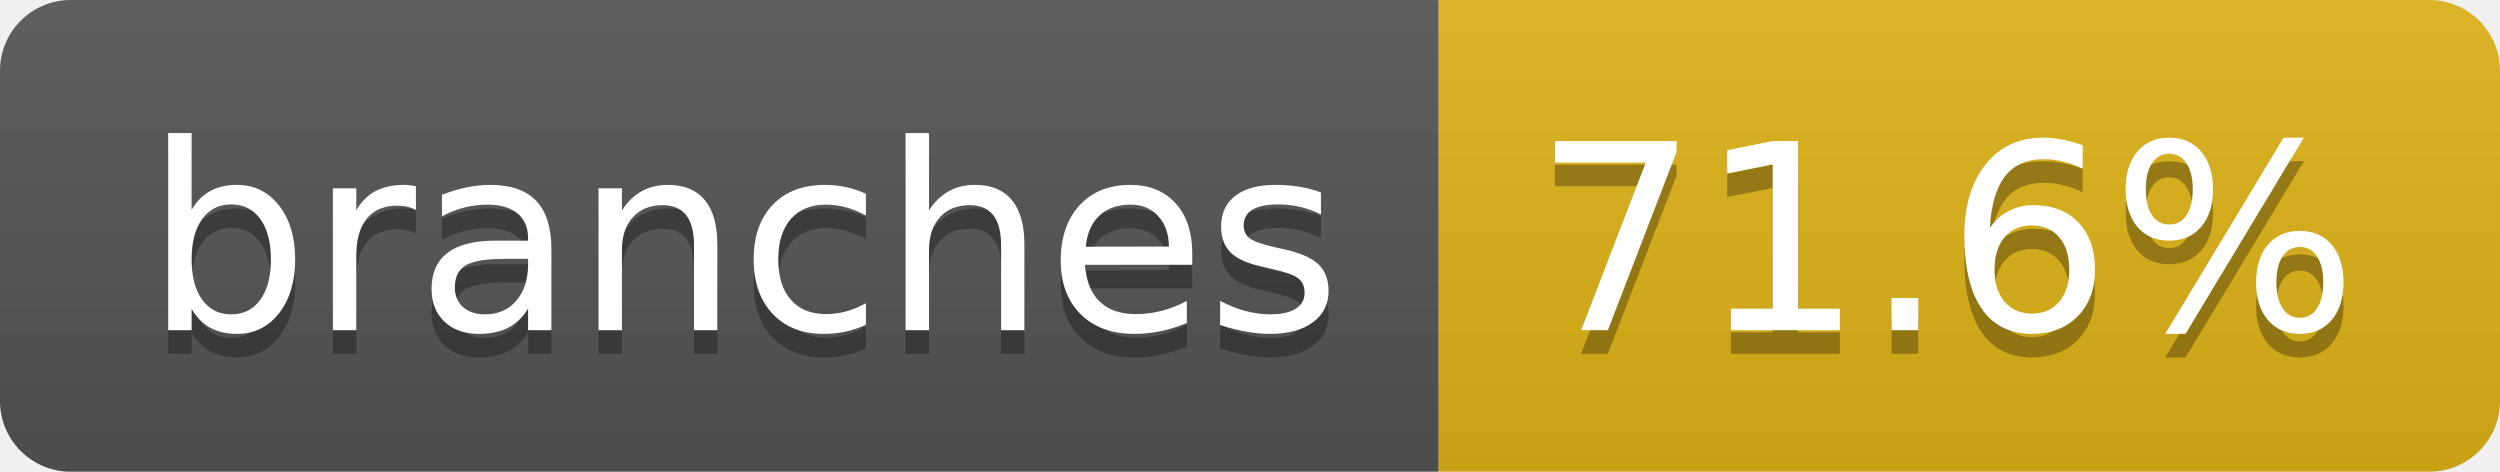
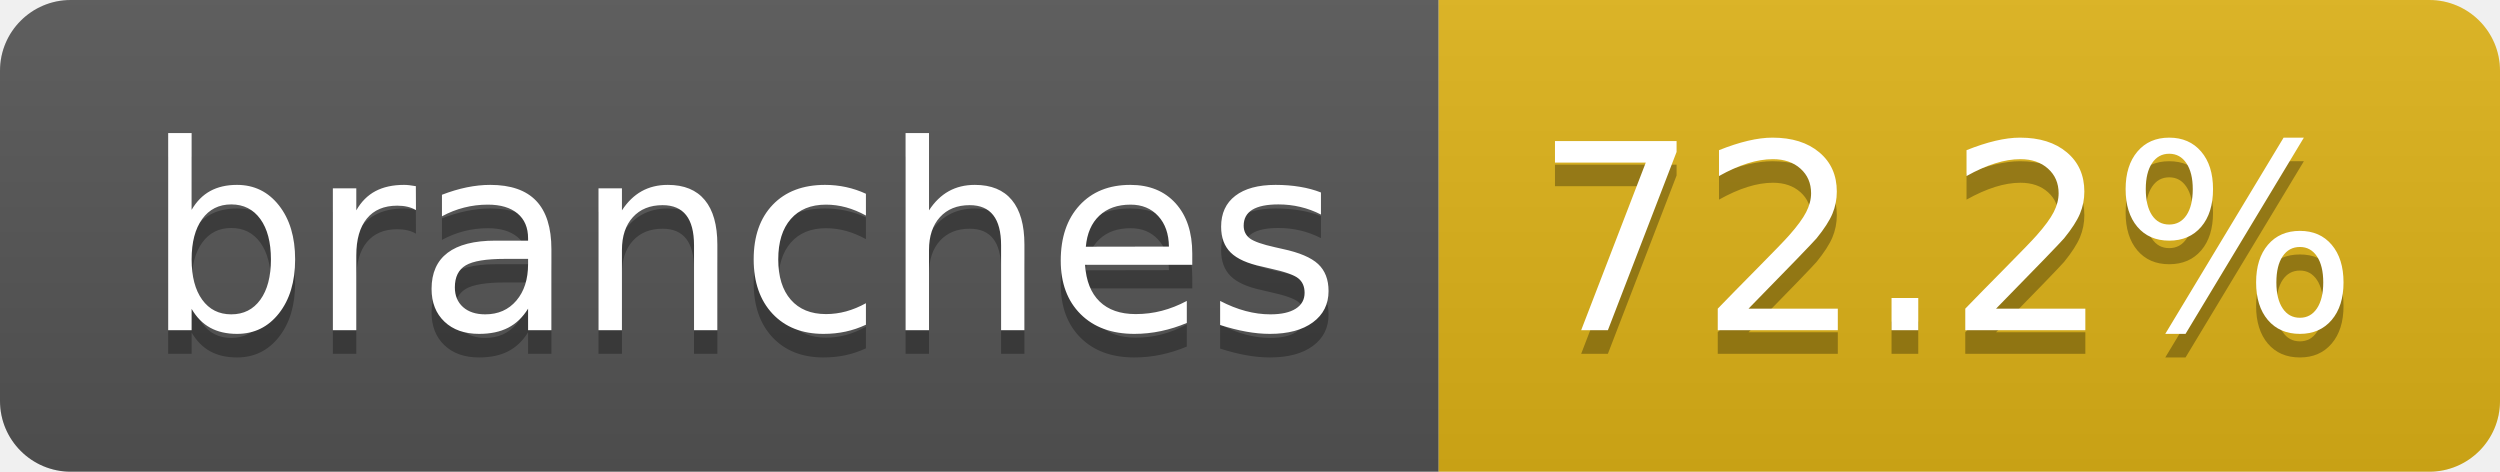
- <svg xmlns="http://www.w3.org/2000/svg" width="106" height="20" role="img" aria-label="branches: 71.6%">
+ <svg xmlns="http://www.w3.org/2000/svg" width="106" height="20" role="img" aria-label="branches: 72.2%">
  <linearGradient id="s" x2="0" y2="100%">
    <stop offset="0" stop-color="#bbb" stop-opacity=".1" />
    <stop offset="1" stop-opacity=".1" />
  </linearGradient>
  <clipPath id="r">
    <rect width="106" height="20" rx="3" fill="#fff" />
  </clipPath>
  <g clip-path="url(#r)">
    <rect width="61" height="20" fill="#555" />
    <rect x="61" width="45" height="20" fill="#dfb317" />
    <rect width="106" height="20" fill="url(#s)" />
  </g>
  <g fill="#fff" text-anchor="middle" font-family="Verdana,Geneva,DejaVu Sans,sans-serif" text-rendering="geometricPrecision" font-size="110">
    <text aria-hidden="true" x="315" y="150" fill="#010101" fill-opacity=".3" transform="scale(.1)" textLength="507">branches</text>
    <text x="315" y="140" transform="scale(.1)" fill="#fff" textLength="507">branches</text>
-     <text aria-hidden="true" x="825" y="150" fill="#010101" fill-opacity=".3" transform="scale(.1)" textLength="350">71.6%</text>
-     <text x="825" y="140" transform="scale(.1)" fill="#fff" textLength="350">71.6%</text>
+     <text aria-hidden="true" x="825" y="150" fill="#010101" fill-opacity=".3" transform="scale(.1)" textLength="350">72.2%</text>
+     <text x="825" y="140" transform="scale(.1)" fill="#fff" textLength="350">72.2%</text>
  </g>
</svg>
